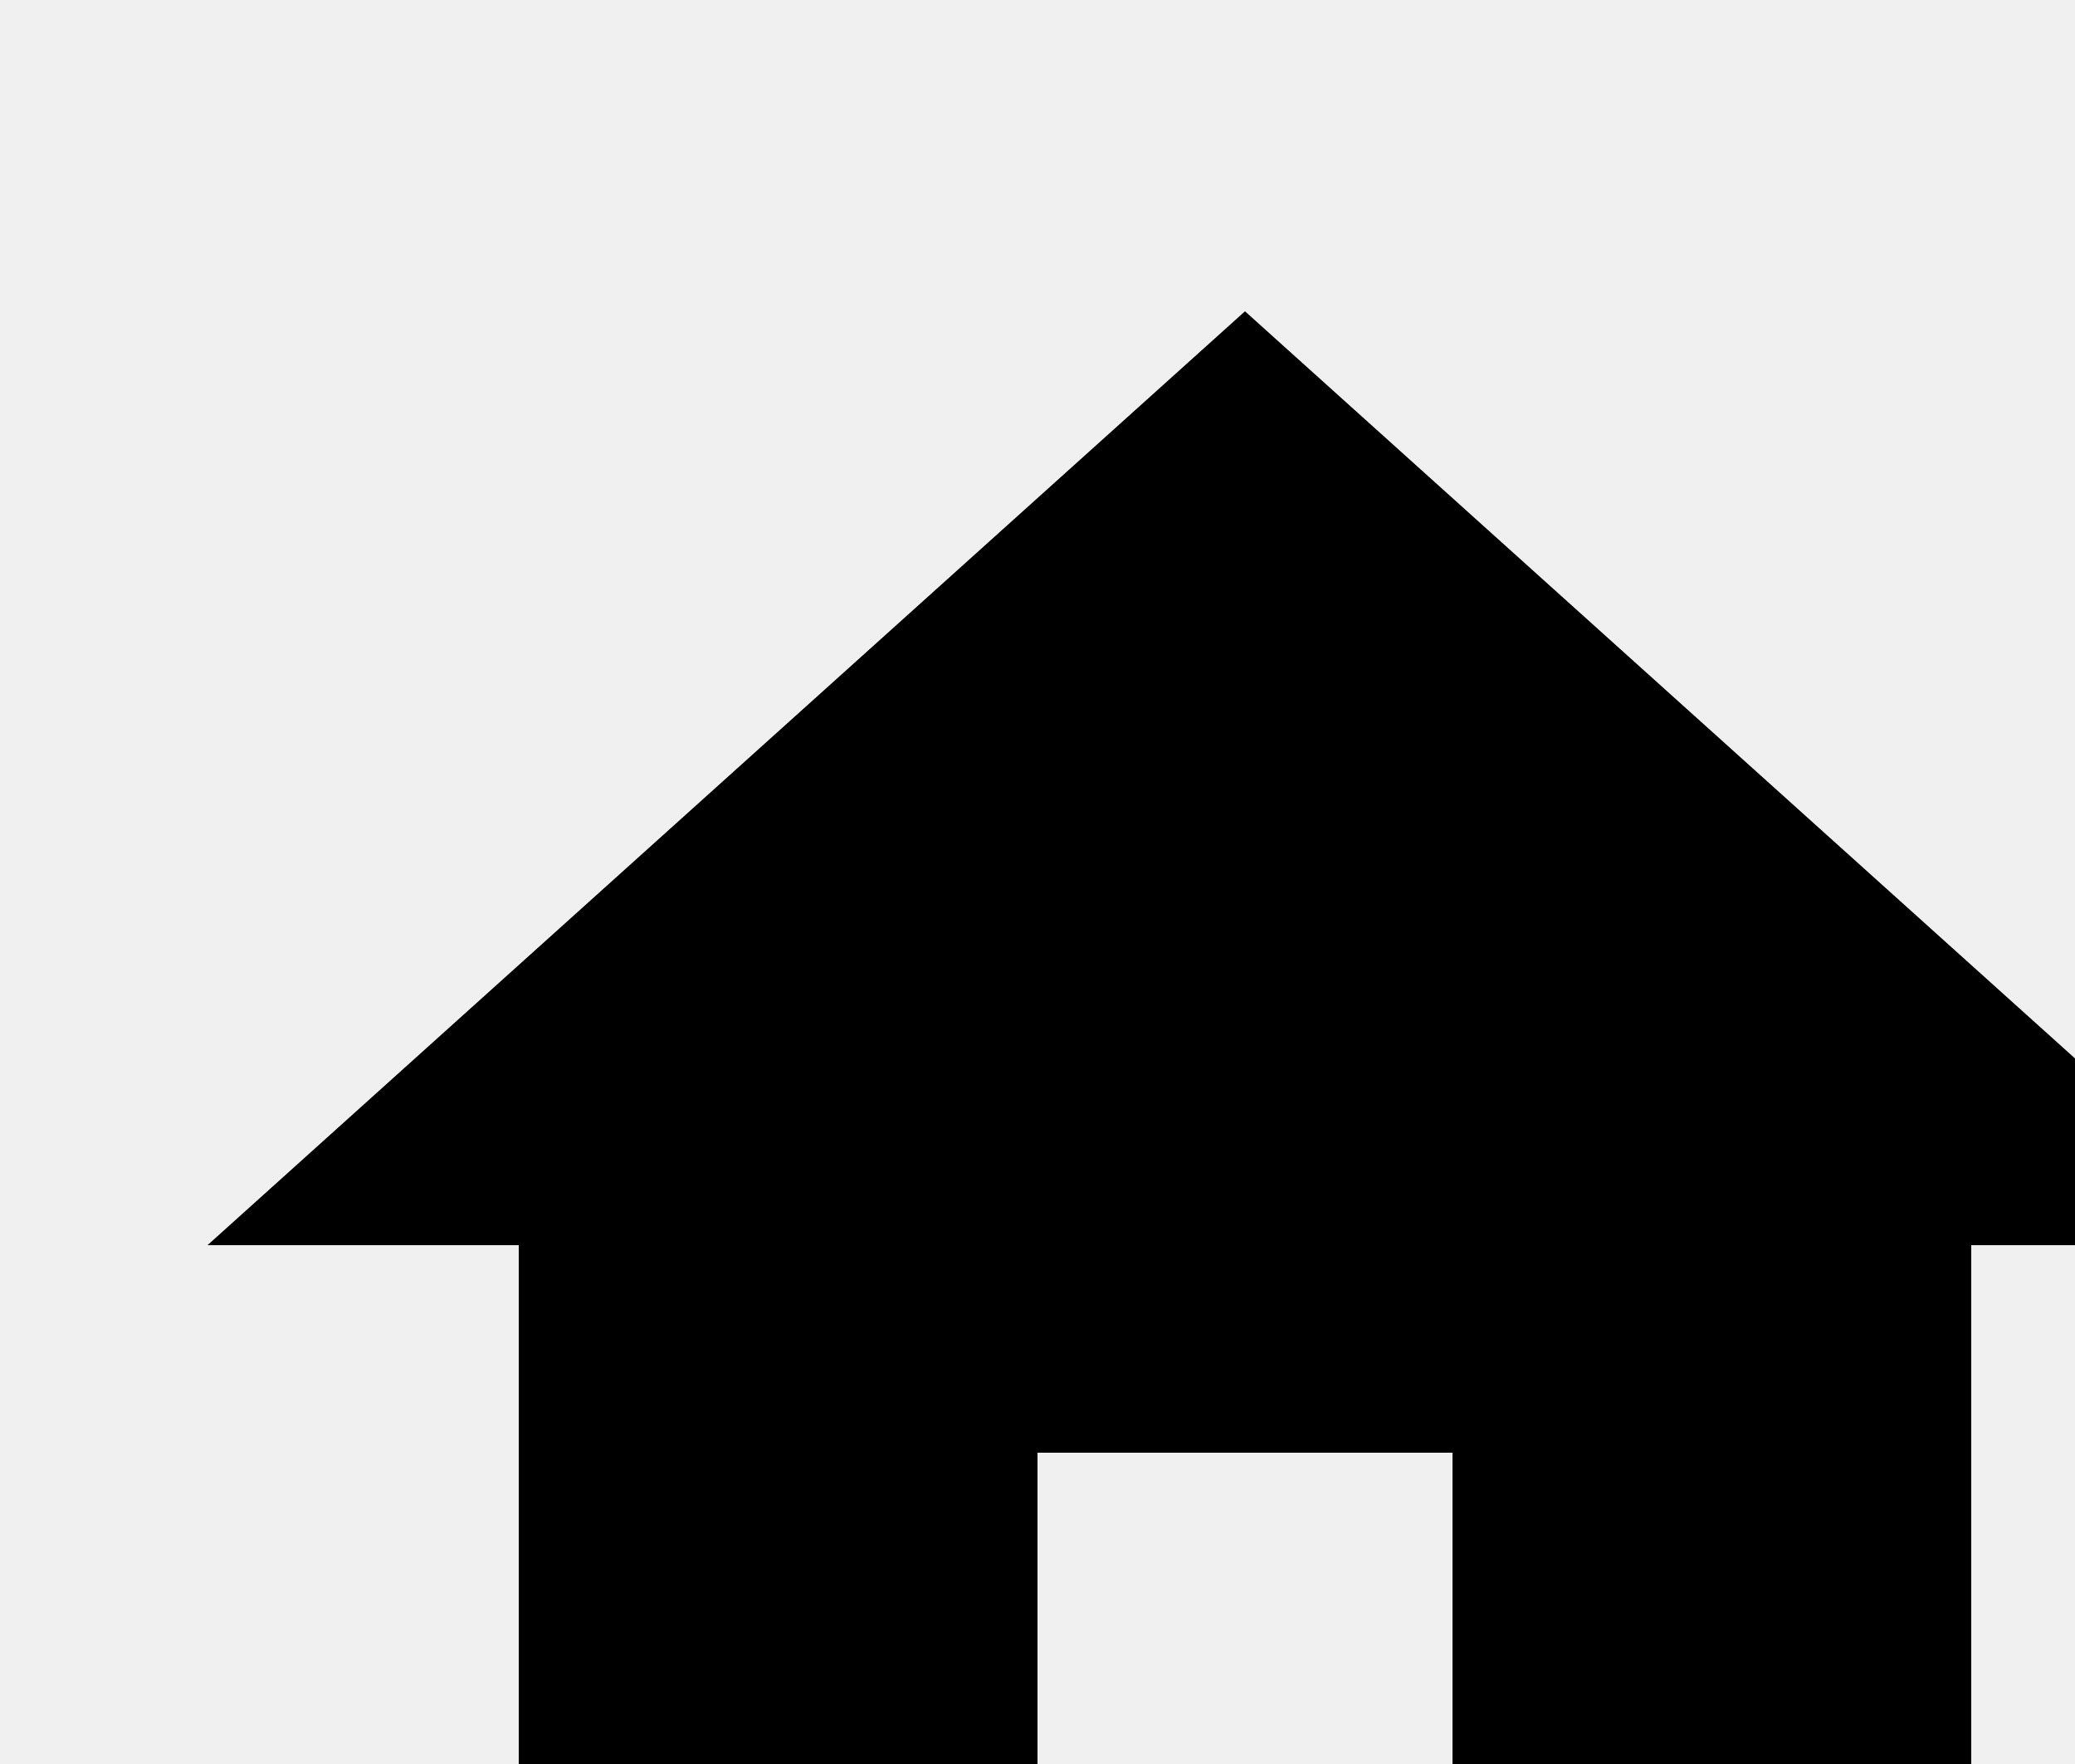
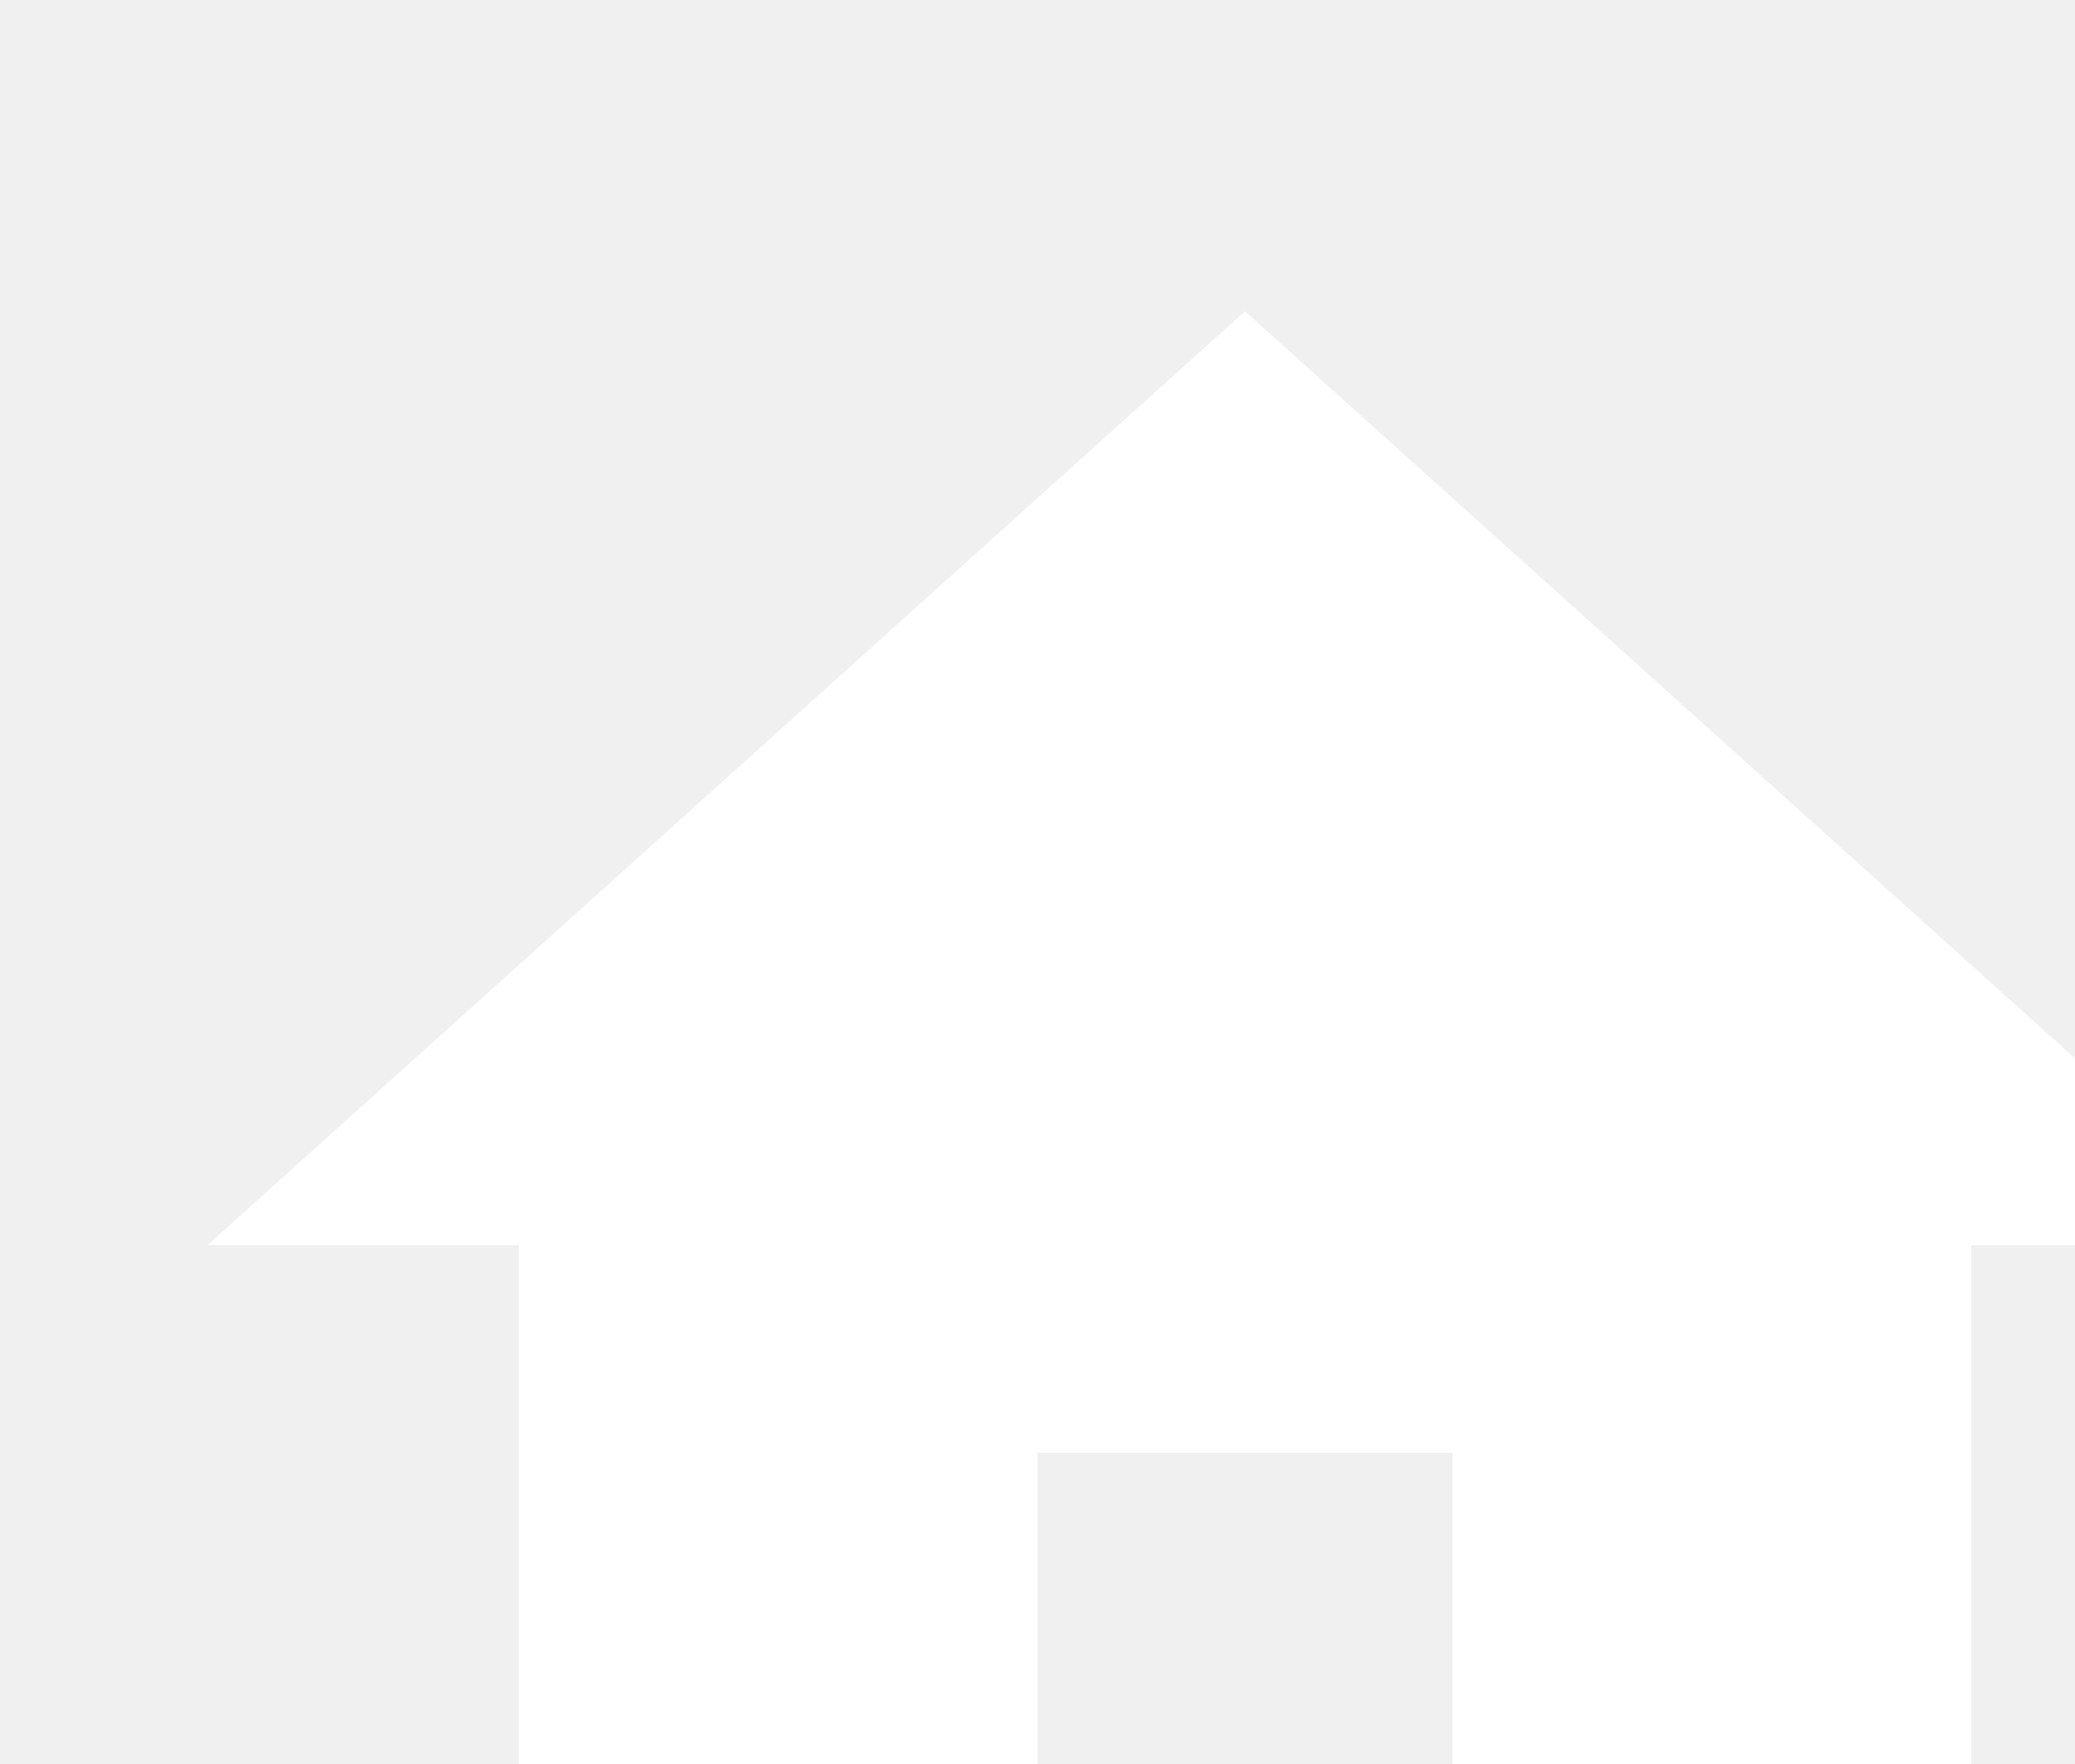
<svg xmlns="http://www.w3.org/2000/svg" viewBox="0 0 24px 24px">
-   <path d="M10,20V14H14V20H19V12H22L12,3L2,12H5V20H10Z" />
+   <path fill="#fff" d="M10,20V14H14V20H19V12H22L12,3L2,12H5V20H10Z" />
</svg>
